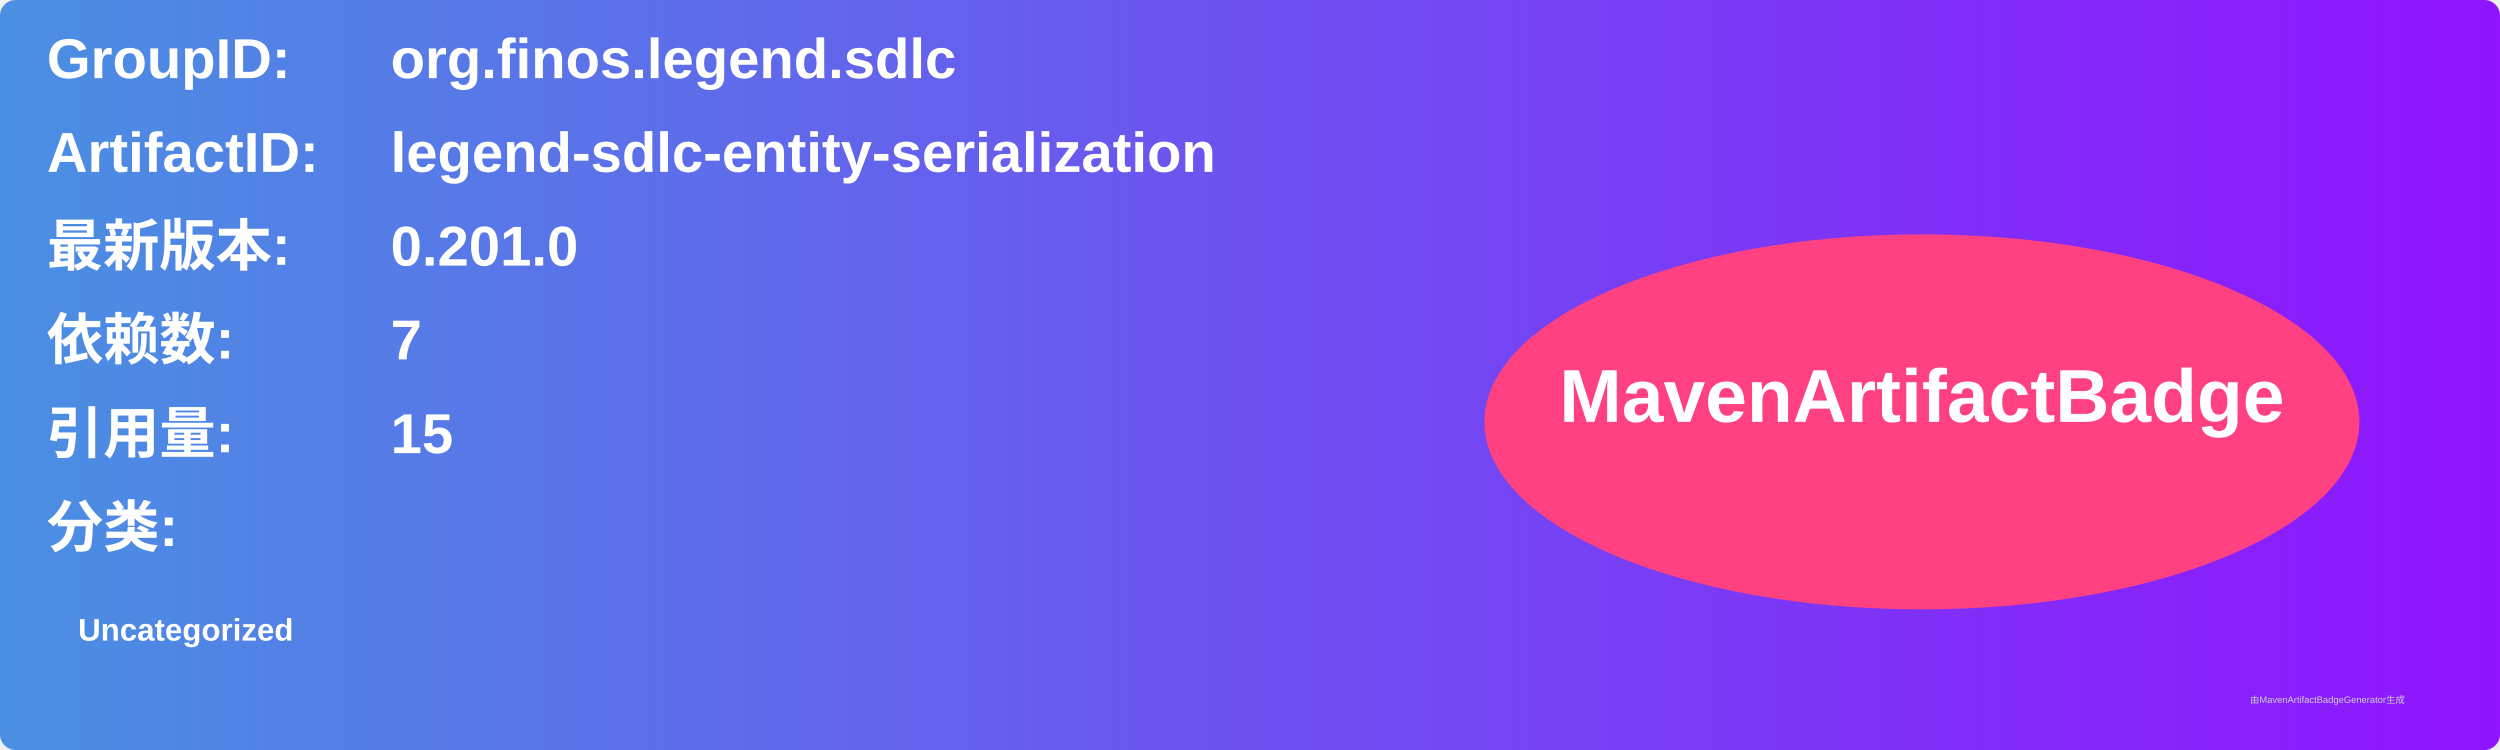
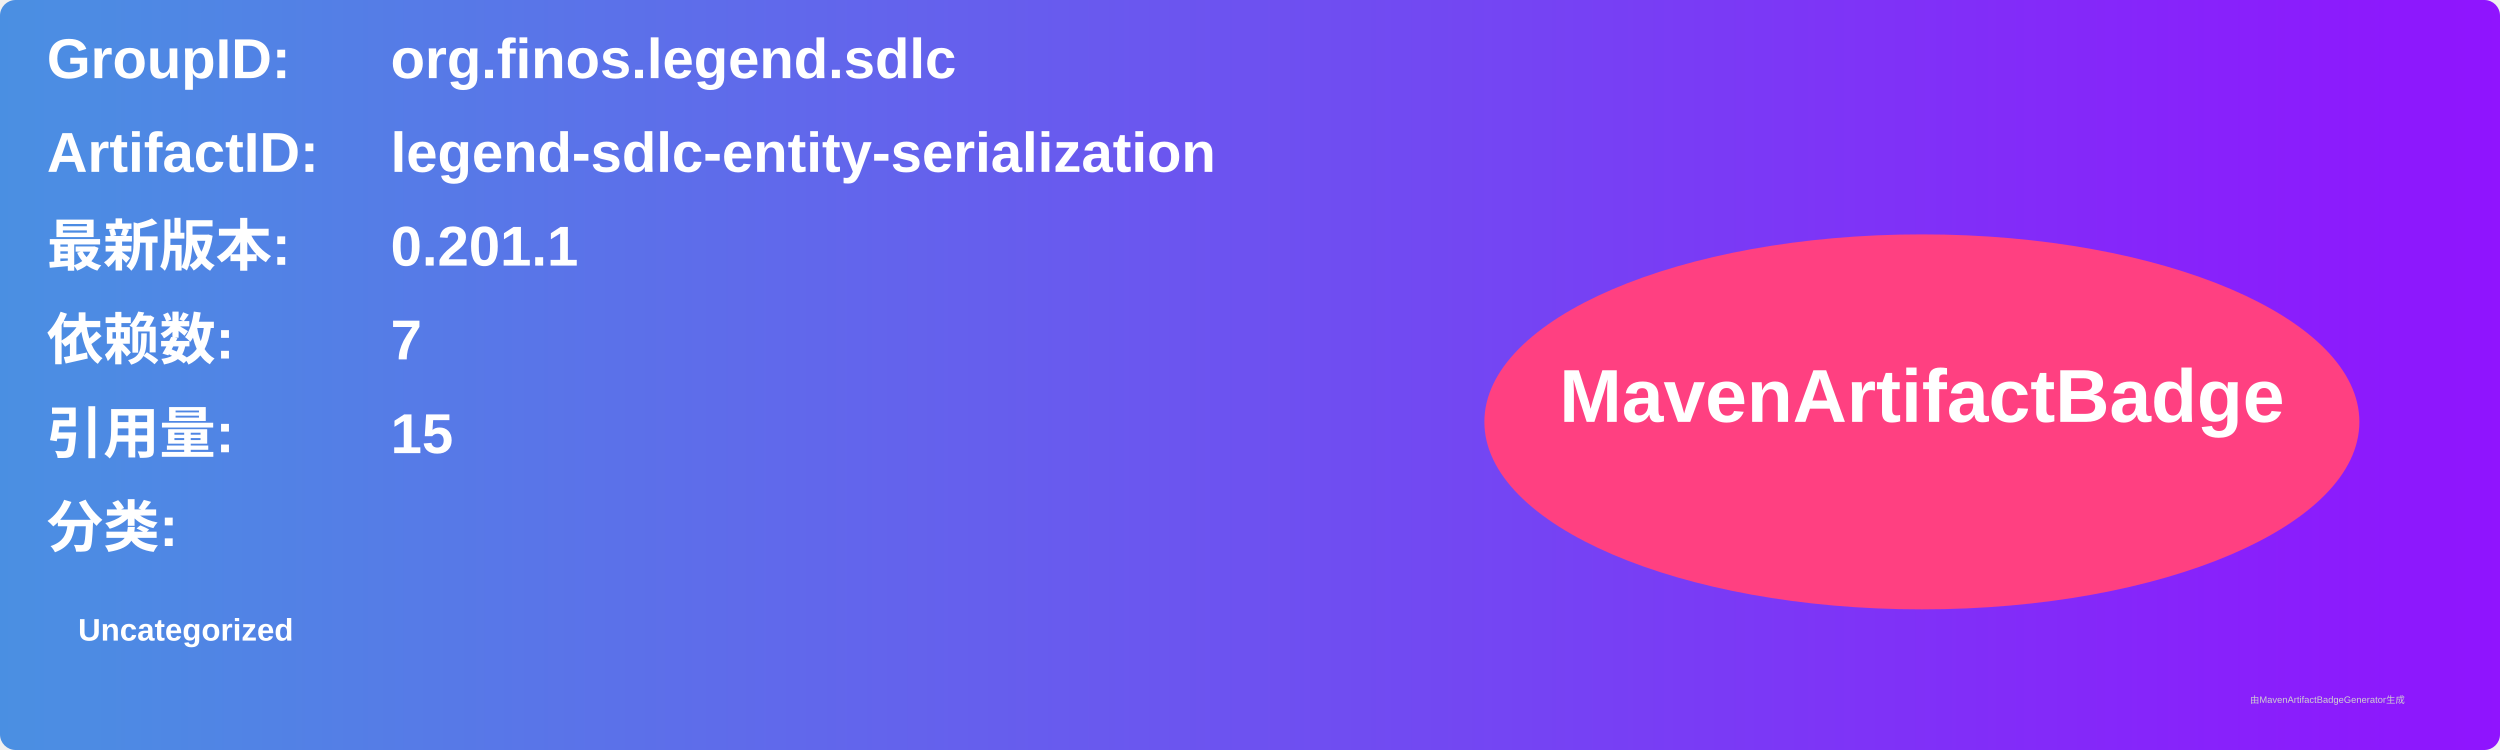
<svg xmlns="http://www.w3.org/2000/svg" width="800" height="240" viewBox="0 0 800 240">
  <linearGradient id="grad" x1="0%" y1="0%" x2="100%" y2="0%">
    <stop offset="0%" stop-color="#4a90e2" />
    <stop offset="100%" stop-color="#9013fe" />
  </linearGradient>
  <rect width="100%" height="100%" rx="5" ry="5" fill="url(#grad)" />
  <g transform="translate(15, 15)">
    <text x="0" y="10" font-family="Arial" font-size="18" fill="white" font-weight="bold" width="260">GroupID:</text>
    <text x="110" y="10" font-family="Arial" font-size="18" fill="white" font-weight="bold" width="460">org.finos.legend.sdlc</text>
    <text x="0" y="40" font-family="Arial" font-size="18" fill="white" font-weight="bold" width="260">ArtifactID:</text>
    <text x="110" y="40" font-family="Arial" font-size="18" fill="white" font-weight="bold" width="460">legend-sdlc-entity-serialization</text>
    <text x="0" y="70" font-family="Arial" font-size="18" fill="white" font-weight="bold">最新版本:</text>
    <text x="110" y="70" font-family="Arial" font-size="18" fill="white" font-weight="bold">
-       <tspan font-weight="bold">0.201.0</tspan>
+       <tspan font-weight="bold">0.201.1</tspan>
    </text>
    <text x="0" y="100" font-family="Arial" font-size="18" fill="white" font-weight="bold">依赖数: </text>
    <text x="110" y="100" font-family="Arial" font-size="18" fill="white">
      <tspan font-weight="bold">7</tspan>
    </text>
    <text x="0" y="130" font-family="Arial" font-size="18" fill="white" font-weight="bold">引用量: </text>
    <text x="110" y="130" font-family="Arial" font-size="18" fill="white">
      <tspan font-weight="bold">15</tspan>
    </text>
    <text x="0" y="160" font-family="Arial" font-size="18" fill="white" font-weight="bold">分类:</text>
    <text x="10" y="190" font-family="Arial" font-size="10" fill="white">
      <tspan font-weight="bold">Uncategorized</tspan>
    </text>
    <ellipse cx="600" cy="120" rx="140" ry="60" fill="#ff4081" />
    <text x="600" y="120" text-anchor="middle" font-family="Arial" font-size="24" fill="white" font-weight="bold">MavenArtifactBadge</text>
  </g>
  <text x="720" y="225" font-family="Arial" font-size="3" fill="#d0d0d0">由MavenArtifactBadgeGenerator生成</text>
</svg>
